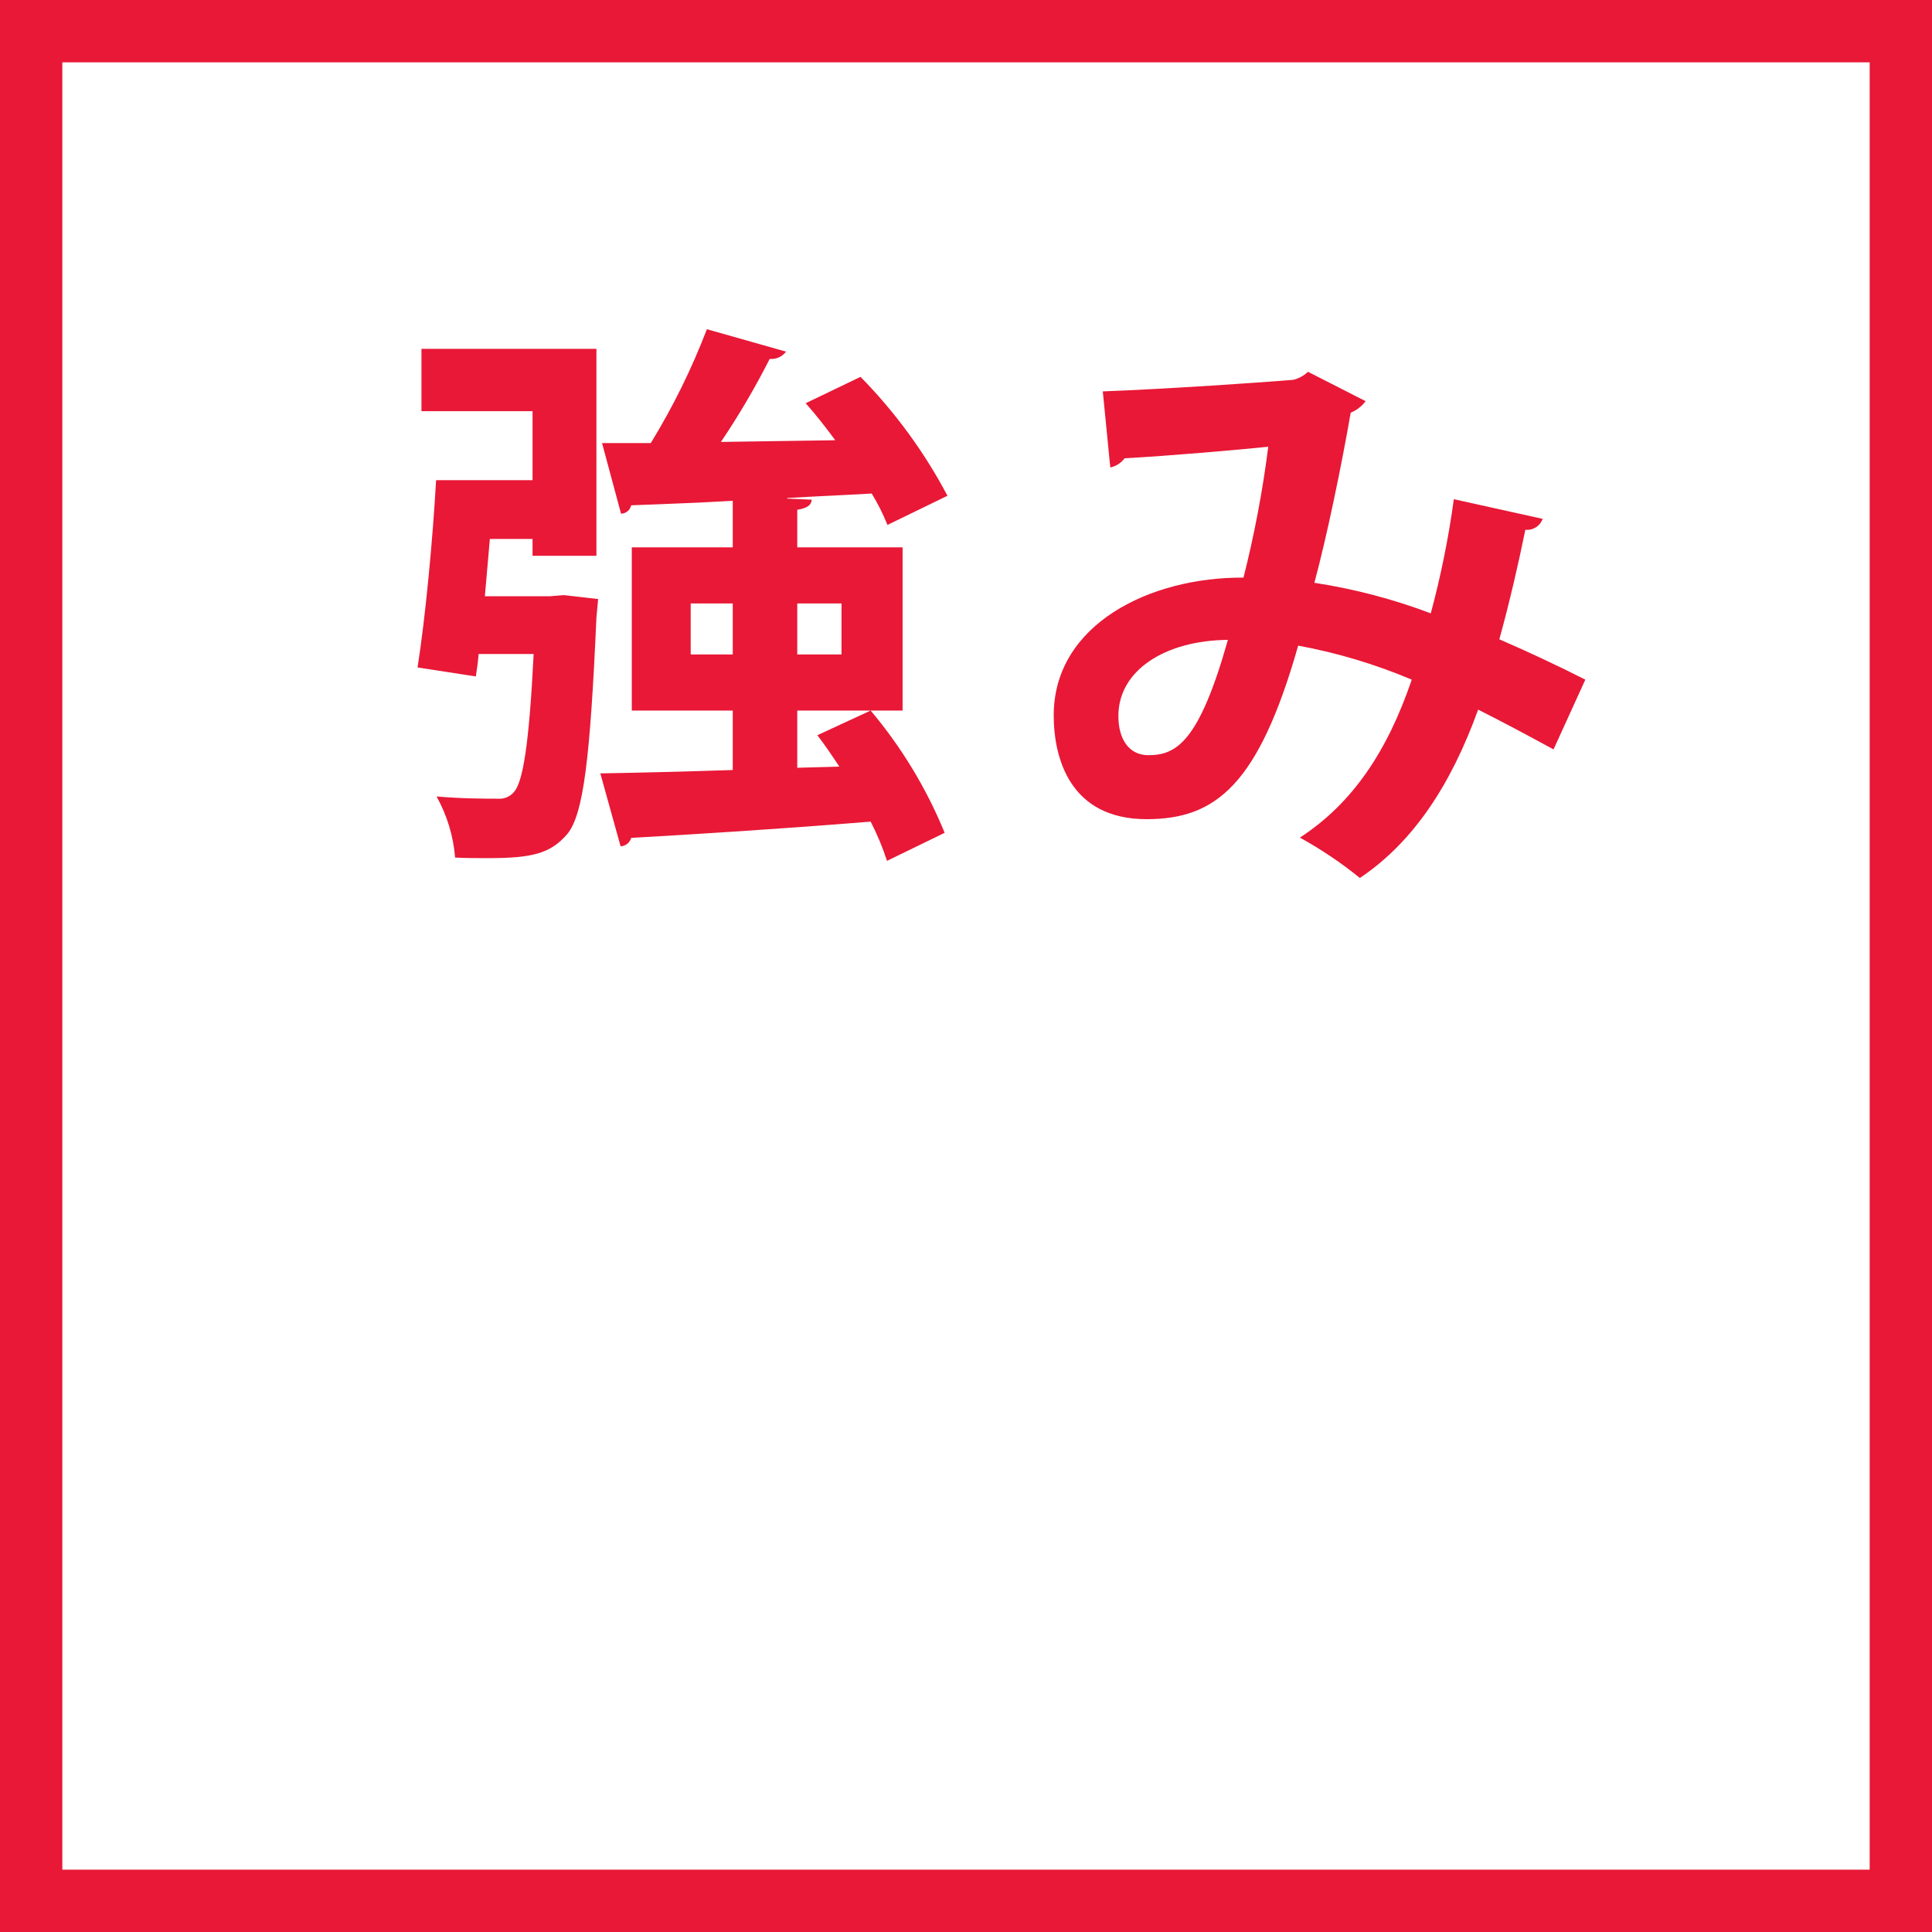
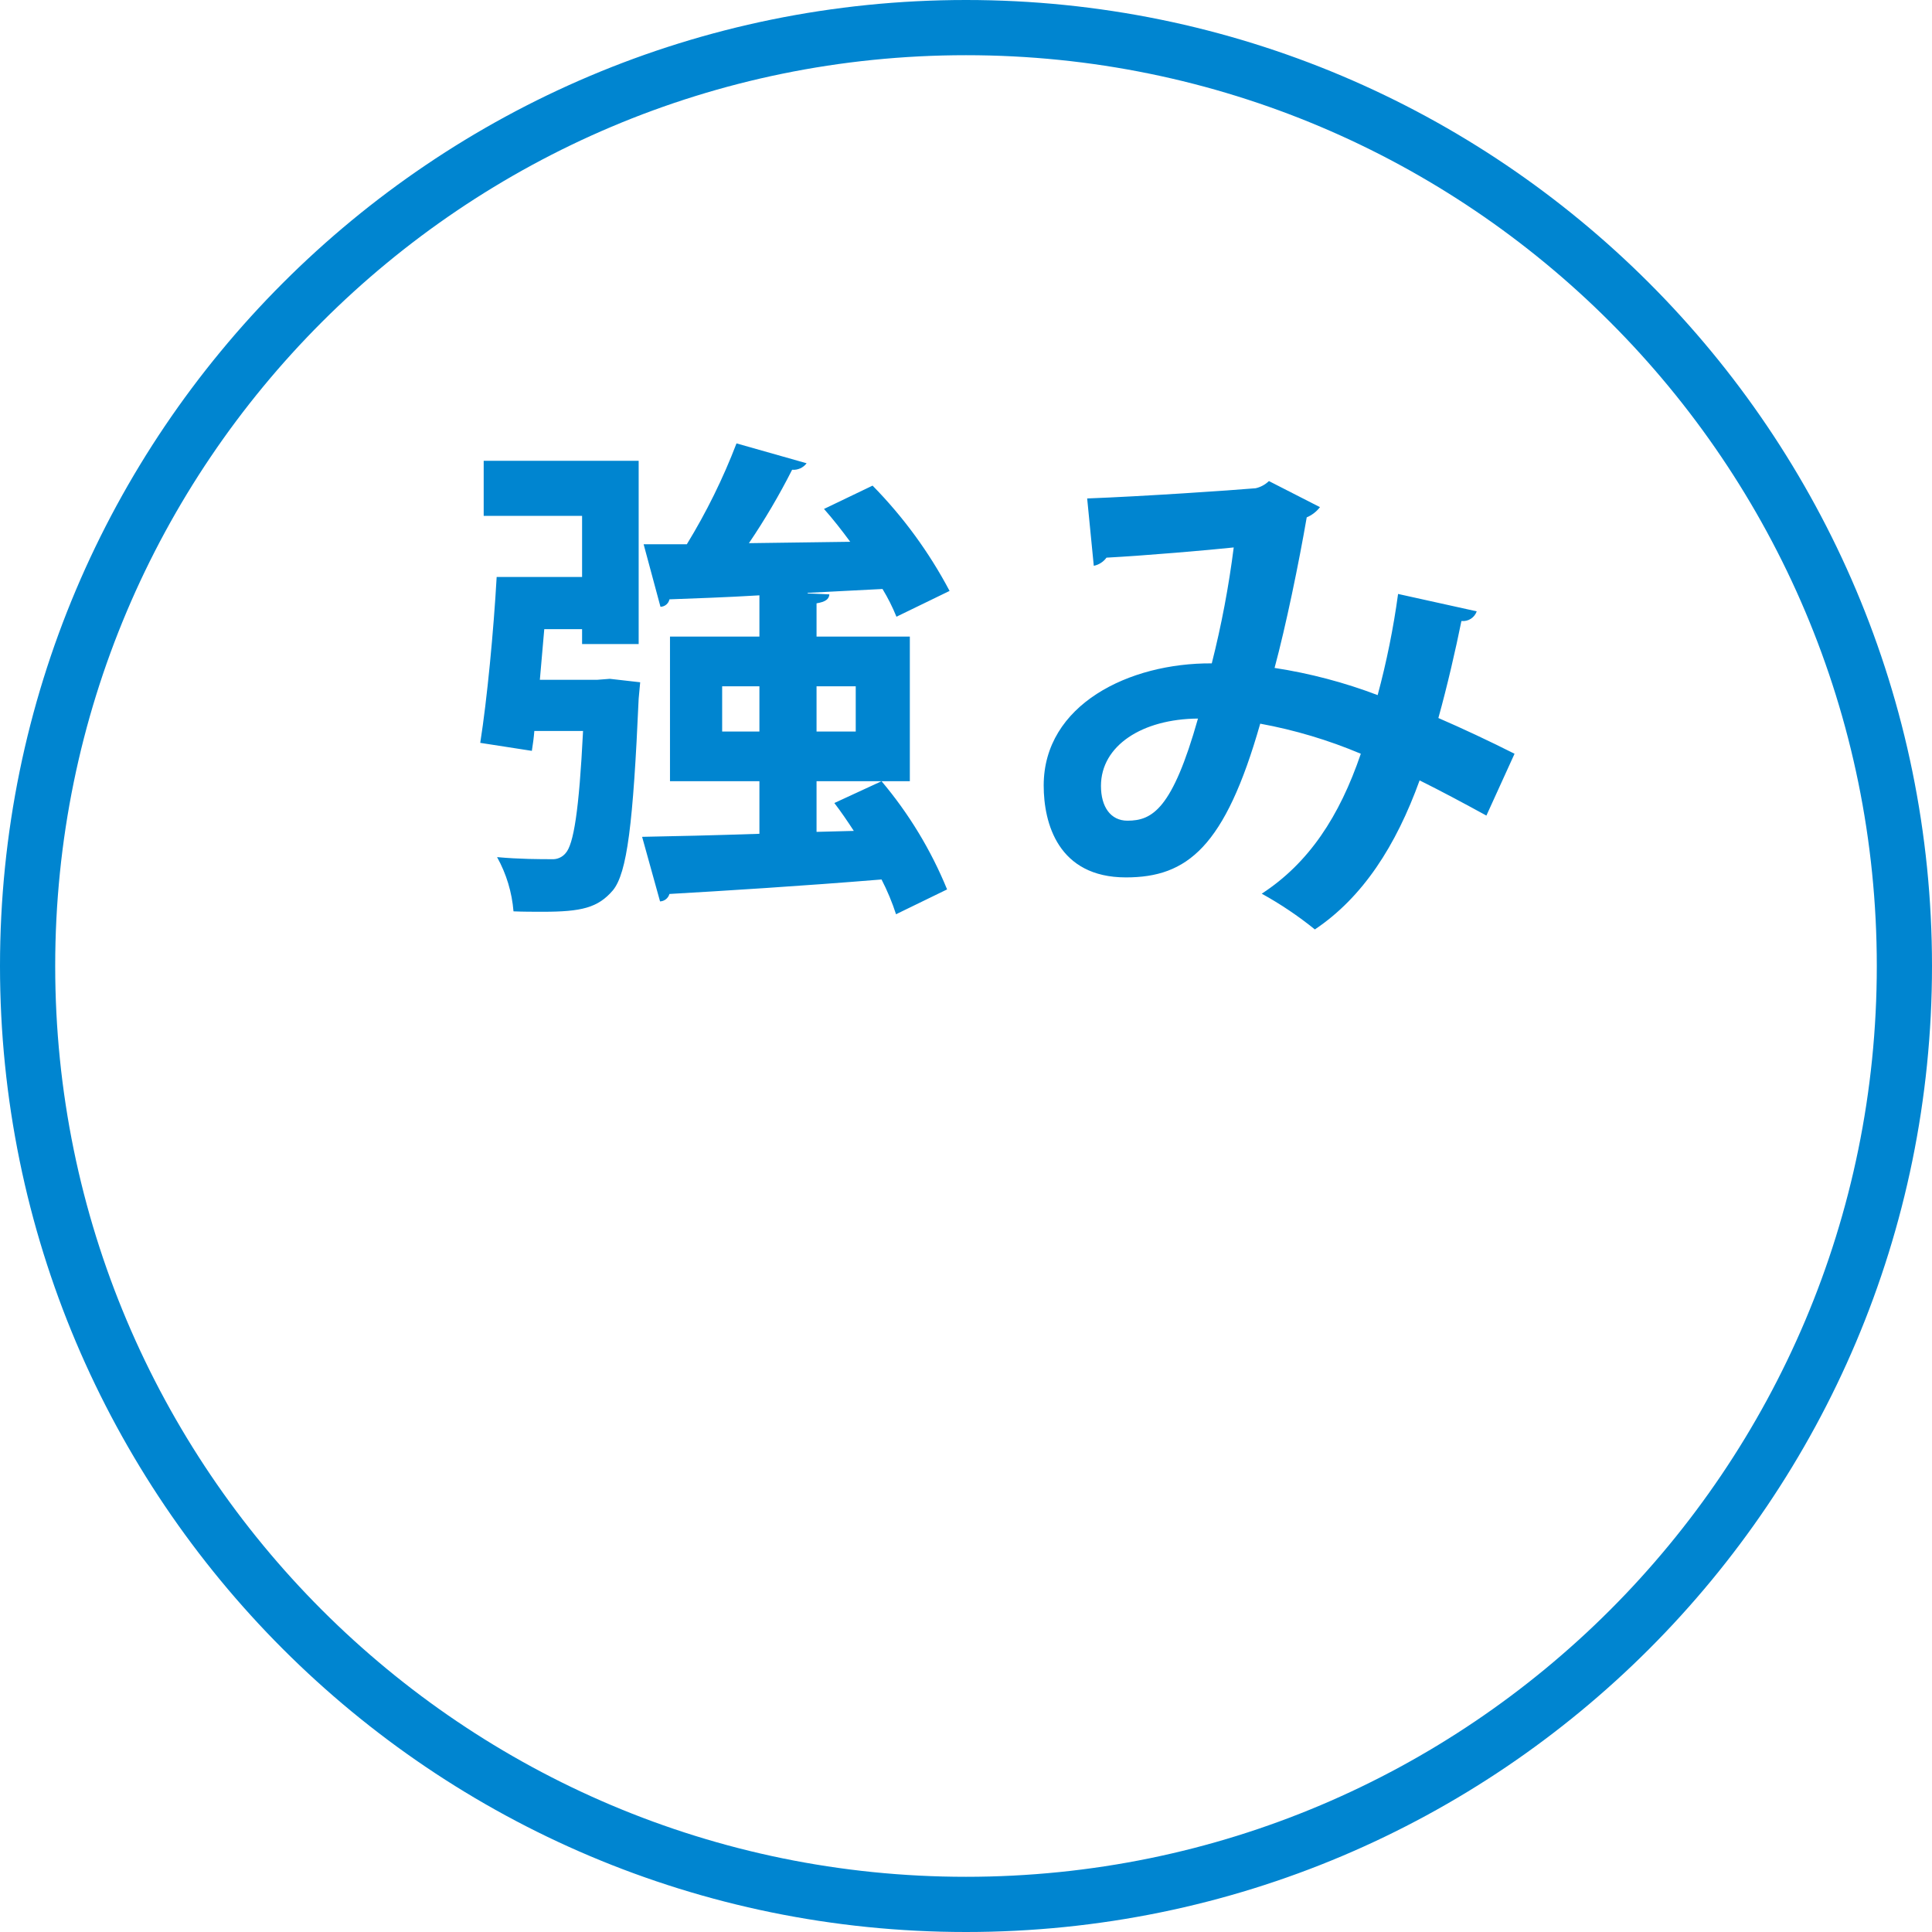
- <svg xmlns="http://www.w3.org/2000/svg" width="124" height="124" viewBox="0 0 124 124">
+ <svg xmlns="http://www.w3.org/2000/svg" id="tsuyomi.svg" width="140" height="140" viewBox="0 0 140 140">
  <defs>
    <style>
      .cls-1 {
        fill: none;
-         stroke: #e81836;
+         stroke: #0085d0;
        stroke-width: 4px;
      }

      .cls-2 {
-         fill: #e81836;
+         fill: #0085d0;
        fill-rule: evenodd;
      }
    </style>
  </defs>
-   <rect class="cls-1" x="2" y="2" width="120" height="120" />
-   <path class="cls-2" d="M1829.17,600.277v-3.671h6.76V586.131h-6.76v-2.412c0.64-.108.9-0.288,0.93-0.648l-1.58-.072v-0.036c1.8-.108,3.6-0.18,5.43-0.288a13.921,13.921,0,0,1,1.01,2.016l3.85-1.872a32.641,32.641,0,0,0-5.58-7.631l-3.52,1.692c0.64,0.72,1.29,1.548,1.9,2.376l-7.34.108a49.771,49.771,0,0,0,3.13-5.328,1.178,1.178,0,0,0,1.05-.467l-5.08-1.44a44.324,44.324,0,0,1-3.6,7.307h-3.13l1.22,4.535a0.683,0.683,0,0,0,.65-0.54c1.8-.072,4.07-0.144,6.52-0.288v2.988h-6.48v10.475h6.48v3.815c-3.28.108-6.23,0.18-8.5,0.216l1.3,4.68a0.731,0.731,0,0,0,.68-0.54c3.85-.216,9.65-0.576,15.37-1.044a16.774,16.774,0,0,1,1.05,2.519l3.7-1.8a29.515,29.515,0,0,0-4.75-7.847l-3.42,1.583c0.47,0.612.94,1.3,1.41,2.016Zm-6.84-10.546h2.7v3.275h-2.7v-3.275Zm9.68,3.275h-2.84v-3.275h2.84v3.275Zm-22.89-3.743,0.32-3.672h2.74v1.08h4.1V573.389h-11.23v4h7.13v4.428h-6.19c-0.22,3.887-.69,8.854-1.19,12.022l3.74,0.576c0.07-.432.14-0.936,0.18-1.44h3.53c-0.29,5.831-.69,8.207-1.26,8.855a1.206,1.206,0,0,1-1.01.432c-0.79,0-2.34,0-3.96-.144a9.667,9.667,0,0,1,1.19,3.923c0.72,0.036,1.44.036,2.12,0.036,2.81,0,4-.287,5.08-1.547,1.04-1.26,1.47-4.86,1.87-13.895l0.11-1.187-2.2-.252-0.9.072h-4.17Zm62.19-6.224a58.351,58.351,0,0,1-1.48,7.327,36.8,36.8,0,0,0-7.47-1.961c0.81-3,1.77-7.66,2.33-10.916a2.3,2.3,0,0,0,.96-0.74l-3.7-1.887a2.05,2.05,0,0,1-.96.518c-1.74.148-8.18,0.592-12.21,0.74l0.48,4.884a1.54,1.54,0,0,0,.92-0.592c2.82-.148,7.44-0.555,9.22-0.74a70.26,70.26,0,0,1-1.59,8.4c-6-.037-12.18,3-12.18,8.843,0,2.739,1.04,6.661,5.96,6.661,4.44,0,7.18-2.183,9.73-11.138a34.944,34.944,0,0,1,7.29,2.183c-1.55,4.551-3.77,7.919-7.18,10.139a26.023,26.023,0,0,1,3.85,2.59c3.48-2.331,5.88-6.068,7.59-10.805,1.55,0.777,3.14,1.628,4.84,2.553l2.04-4.477c-1.82-.925-3.81-1.85-5.52-2.59,0.63-2.257,1.26-5,1.67-7.03a1.053,1.053,0,0,0,1.11-.7Zm-19.61,16.43c-1.22,0-1.92-1-1.92-2.517,0-2.923,2.99-4.847,7.03-4.884C1854.96,598.617,1853.51,599.469,1851.7,599.469Z" transform="translate(-1778 -551)" />
+   <circle id="楕円形" class="cls-1" cx="70" cy="70" r="68" />
+   <path id="特長" class="cls-2" d="M1829.17,1057.28v-3.67h6.76v-10.48h-6.76v-2.41c0.64-.11.9-0.29,0.93-0.65l-1.58-.07v-0.04c1.8-.1,3.6-0.18,5.43-0.28a13.982,13.982,0,0,1,1.01,2.01l3.85-1.87a32.7,32.7,0,0,0-5.58-7.63l-3.52,1.69c0.64,0.72,1.29,1.55,1.9,2.38l-7.34.1a48.922,48.922,0,0,0,3.13-5.32,1.184,1.184,0,0,0,1.05-.47l-5.08-1.44a44.546,44.546,0,0,1-3.6,7.31h-3.13l1.22,4.53a0.677,0.677,0,0,0,.65-0.54c1.8-.07,4.07-0.14,6.52-0.29v2.99h-6.48v10.48h6.48v3.81c-3.28.11-6.23,0.18-8.5,0.22l1.3,4.68a0.741,0.741,0,0,0,.68-0.54c3.85-.22,9.65-0.58,15.37-1.05a16.911,16.911,0,0,1,1.05,2.52l3.7-1.8a29.439,29.439,0,0,0-4.75-7.84l-3.42,1.58c0.47,0.61.94,1.3,1.41,2.02Zm-6.84-10.55h2.7v3.28h-2.7v-3.28Zm9.68,3.28h-2.84v-3.28h2.84v3.28Zm-22.89-3.75,0.32-3.67h2.74v1.08h4.1v-13.28h-11.23v3.99h7.13v4.43h-6.19c-0.22,3.89-.69,8.86-1.19,12.02l3.74,0.58c0.07-.43.14-0.94,0.18-1.44h3.53c-0.29,5.83-.69,8.21-1.26,8.85a1.2,1.2,0,0,1-1.01.44c-0.79,0-2.34,0-3.96-.15a9.684,9.684,0,0,1,1.19,3.93c0.72,0.03,1.44.03,2.12,0.03,2.81,0,4-.29,5.08-1.55,1.04-1.26,1.47-4.85,1.87-13.89l0.11-1.19-2.2-.25-0.9.07h-4.17Zm62.19-6.22a58.666,58.666,0,0,1-1.48,7.33,36.608,36.608,0,0,0-7.47-1.97c0.81-2.99,1.77-7.65,2.33-10.91a2.39,2.39,0,0,0,.96-0.74l-3.7-1.89a2.036,2.036,0,0,1-.96.52c-1.74.15-8.18,0.59-12.21,0.74l0.48,4.88a1.5,1.5,0,0,0,.92-0.59c2.82-.15,7.44-0.55,9.22-0.74a70,70,0,0,1-1.59,8.4c-6-.04-12.18,3-12.18,8.85,0,2.73,1.04,6.66,5.96,6.66,4.44,0,7.18-2.19,9.73-11.14a34.918,34.918,0,0,1,7.29,2.18c-1.55,4.55-3.77,7.92-7.18,10.14a26.418,26.418,0,0,1,3.85,2.59c3.48-2.33,5.88-6.07,7.59-10.8,1.55,0.77,3.14,1.62,4.84,2.55l2.04-4.48c-1.82-.92-3.81-1.85-5.52-2.59,0.63-2.26,1.26-4.99,1.67-7.03a1.055,1.055,0,0,0,1.11-.7Zm-19.61,16.43c-1.22,0-1.92-1-1.92-2.52,0-2.92,2.99-4.85,7.03-4.88C1854.96,1055.62,1853.51,1056.47,1851.7,1056.47Z" transform="translate(-1770 -997)" />
</svg>
